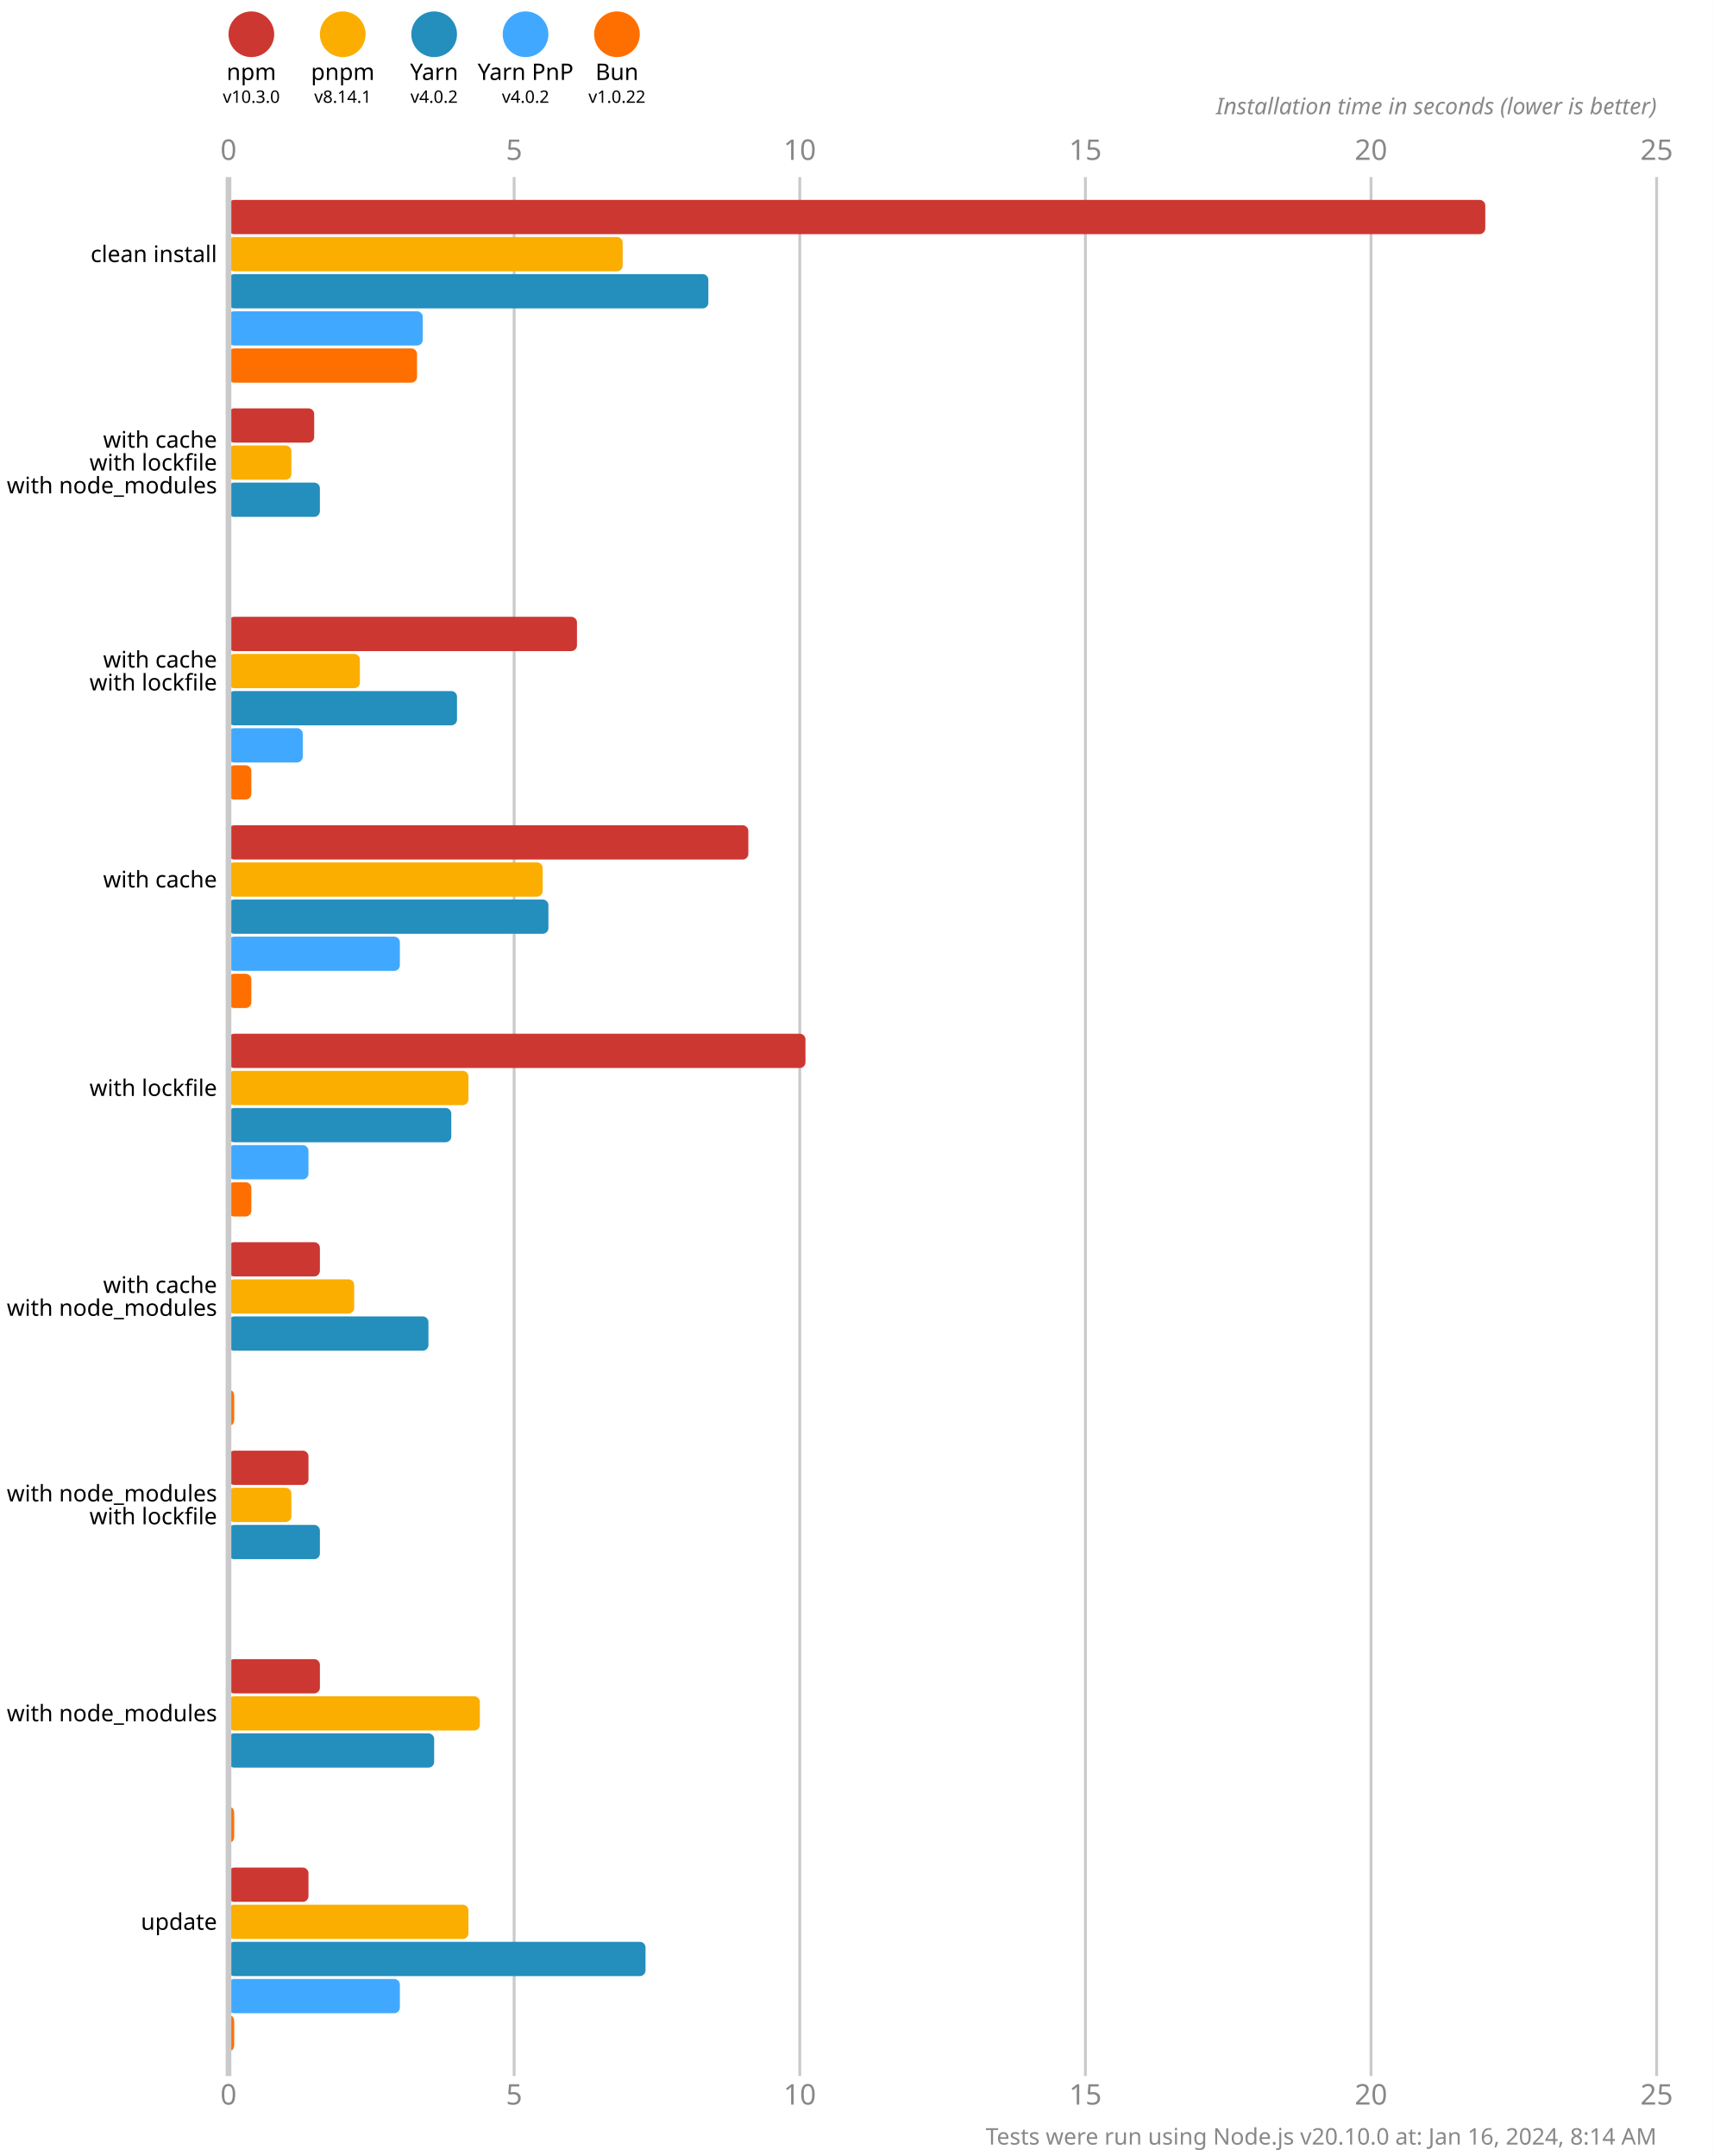
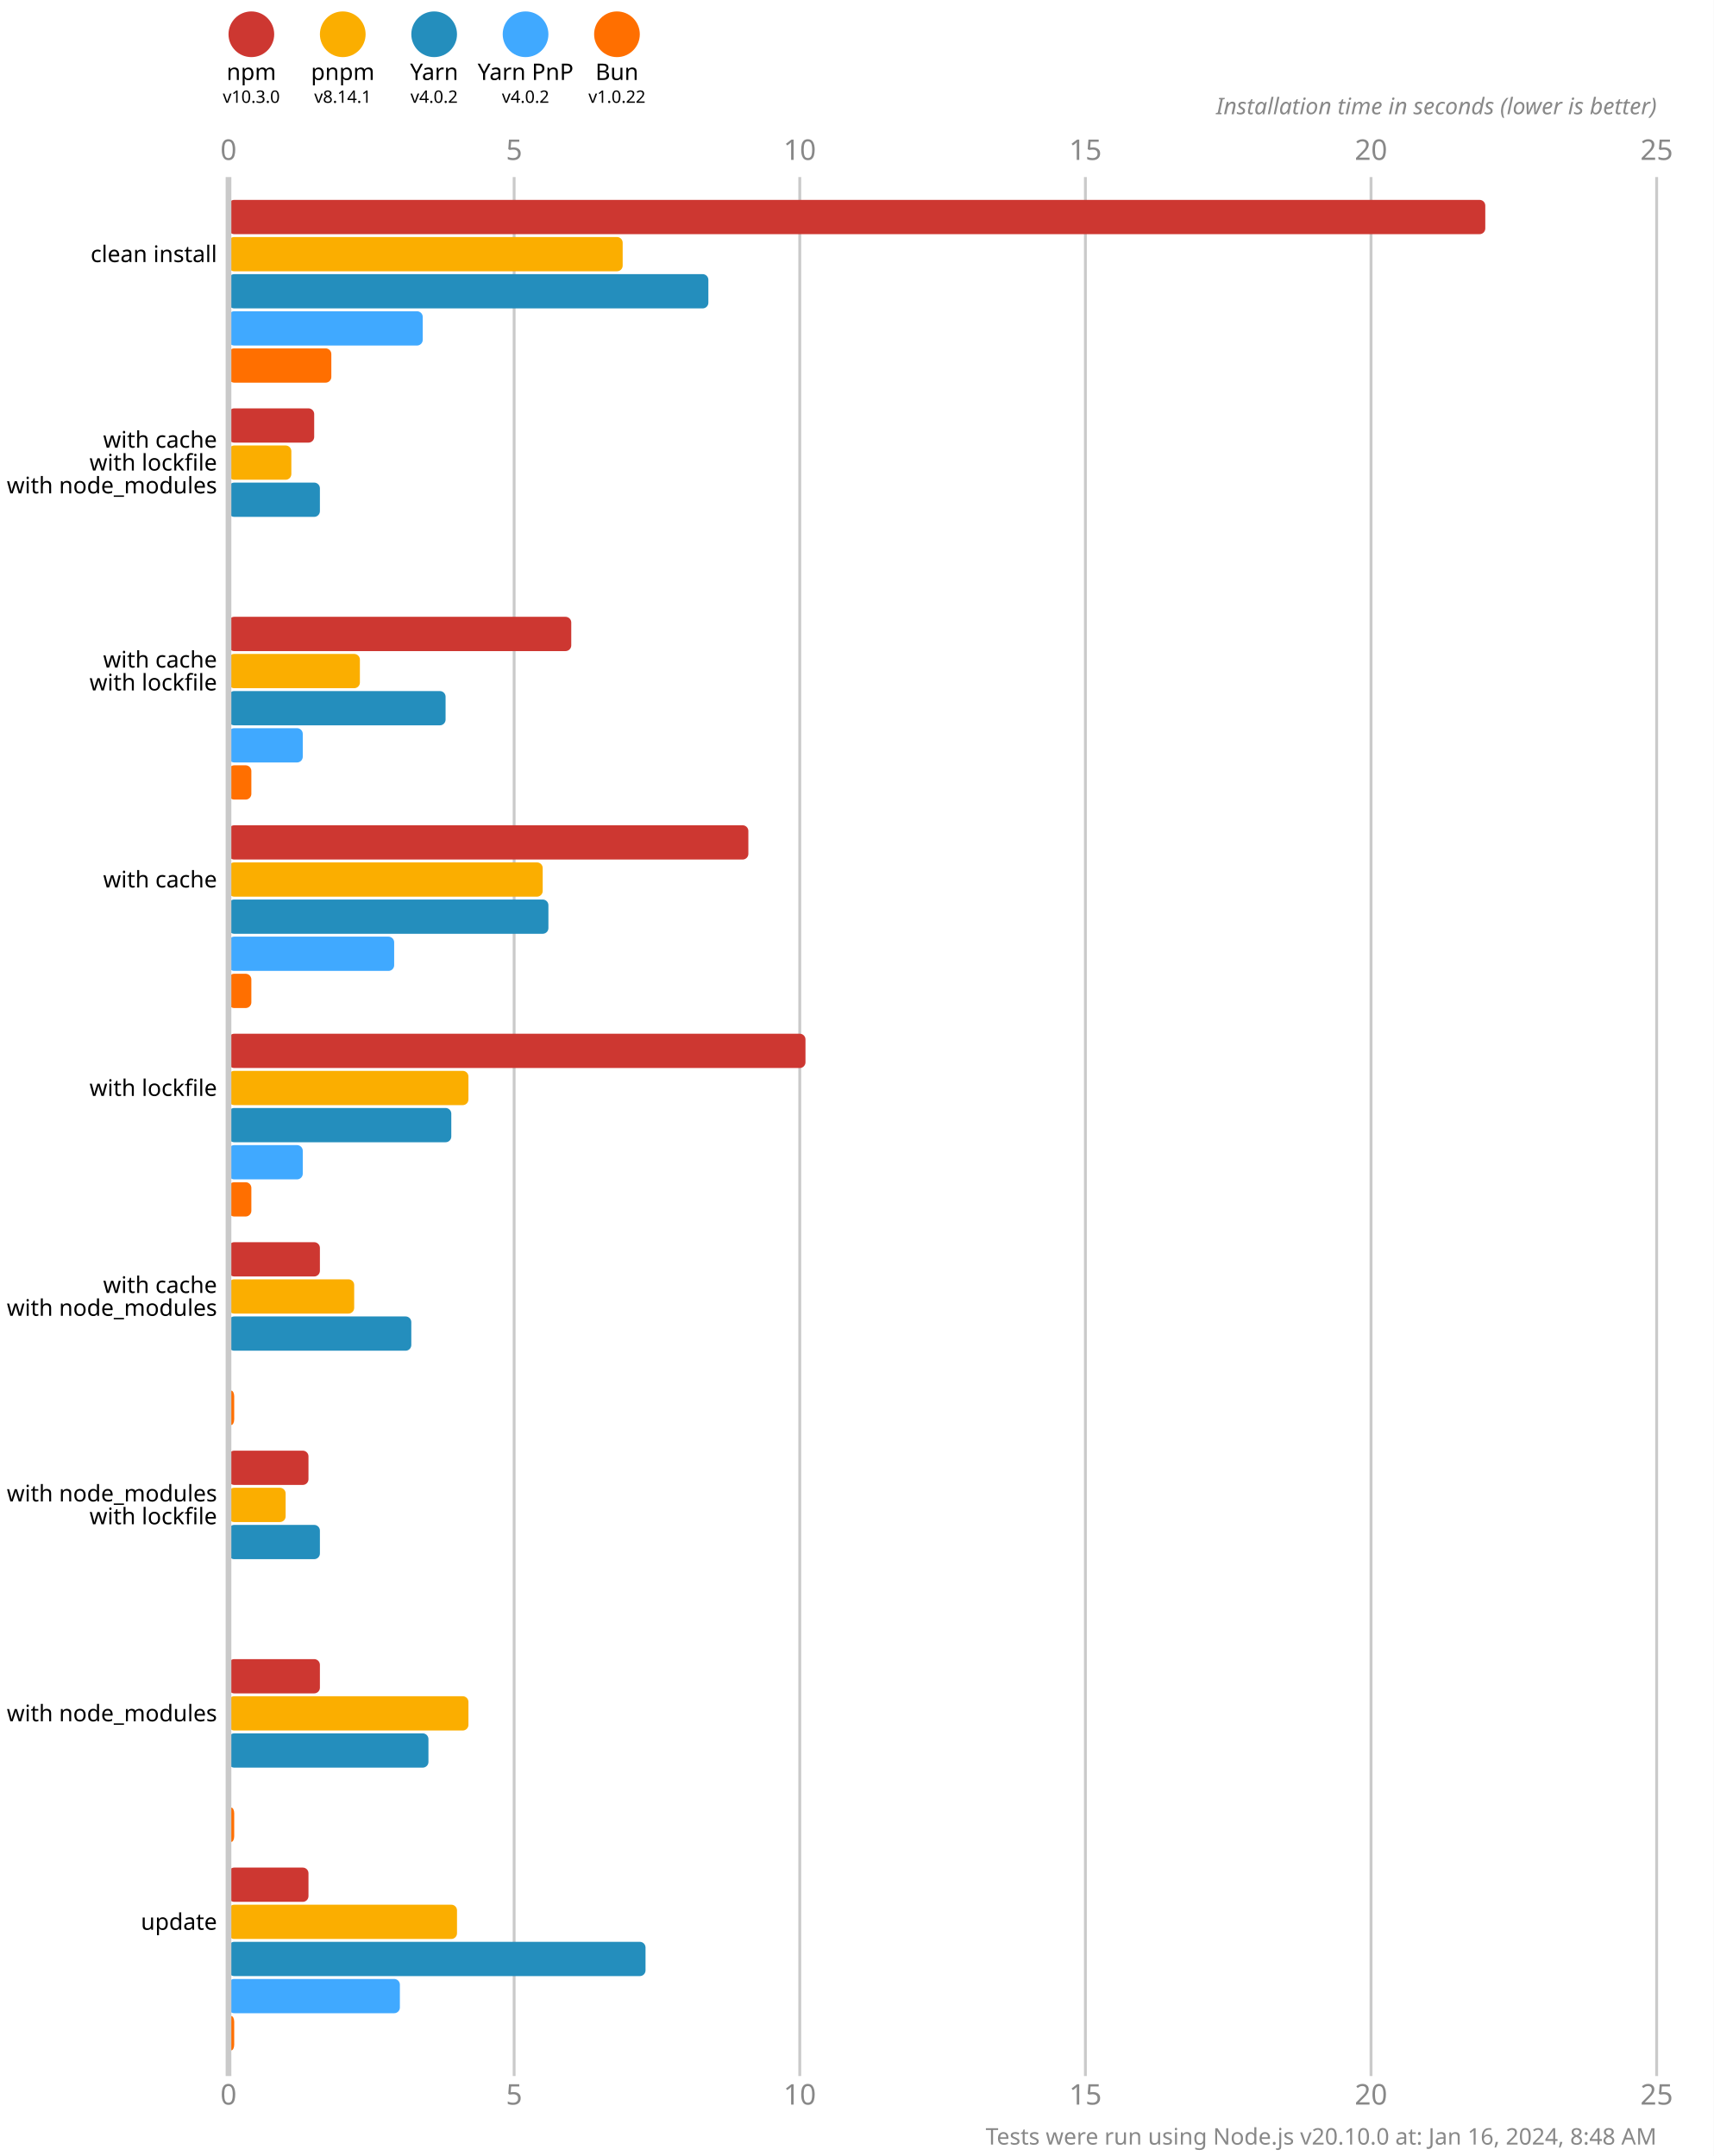
<svg xmlns="http://www.w3.org/2000/svg" version="1.1" viewBox="0 0 300 377.5">
  <style>
    .font { font-family: sans-serif; }
    .s3 { font-size: 3px; }
    .s4 { font-size: 4px; }
    .s5 { font-size: 5px; }
    .line { stroke: #cacaca; }
    .width { stroke-width: 0.5; }
    .text { fill: #888; }
  </style>
  <rect x="0" y="0" width="300" height="377.5" fill="#fff" />
  <circle cx="44" cy="6" r="4" fill="#cd3731" />
  <text x="44" y="14" class="font s4" text-anchor="middle">npm</text>
  <text x="44" y="18" class="font s3" text-anchor="middle">v10.3.0</text>
  <circle cx="60" cy="6" r="4" fill="#fbae00" />
  <text x="60" y="14" class="font s4" text-anchor="middle">pnpm</text>
  <text x="60" y="18" class="font s3" text-anchor="middle">v8.14.1</text>
  <circle cx="76" cy="6" r="4" fill="#248ebd" />
  <text x="76" y="14" class="font s4" text-anchor="middle">Yarn</text>
  <text x="76" y="18" class="font s3" text-anchor="middle">v4.0.2</text>
  <circle cx="92" cy="6" r="4" fill="#40a9ff" />
  <text x="92" y="14" class="font s4" text-anchor="middle">Yarn PnP</text>
  <text x="92" y="18" class="font s3" text-anchor="middle">v4.0.2</text>
  <circle cx="108" cy="6" r="4" fill="#ff6f00" />
  <text x="108" y="14" class="font s4" text-anchor="middle">Bun</text>
  <text x="108" y="18" class="font s3" text-anchor="middle">v1.0.22</text>
  <text x="40" y="28" class="font s5 text" text-anchor="middle">0</text>
  <text x="40" y="368.5" class="font s5 text" text-anchor="middle">0</text>
  <line x1="90" y1="31" x2="90" y2="363.5" class="line width" />
  <text x="90" y="28" class="font s5 text" text-anchor="middle">5</text>
  <text x="90" y="368.5" class="font s5 text" text-anchor="middle">5</text>
  <line x1="140" y1="31" x2="140" y2="363.5" class="line width" />
  <text x="140" y="28" class="font s5 text" text-anchor="middle">10</text>
  <text x="140" y="368.5" class="font s5 text" text-anchor="middle">10</text>
  <line x1="190" y1="31" x2="190" y2="363.5" class="line width" />
  <text x="190" y="28" class="font s5 text" text-anchor="middle">15</text>
  <text x="190" y="368.5" class="font s5 text" text-anchor="middle">15</text>
  <line x1="240" y1="31" x2="240" y2="363.5" class="line width" />
  <text x="240" y="28" class="font s5 text" text-anchor="middle">20</text>
  <text x="240" y="368.5" class="font s5 text" text-anchor="middle">20</text>
  <line x1="290" y1="31" x2="290" y2="363.5" class="line width" />
  <text x="290" y="28" class="font s5 text" text-anchor="middle">25</text>
  <text x="290" y="368.5" class="font s5 text" text-anchor="middle">25</text>
  <text x="290" y="20" class="font s4 text" font-style="italic" text-anchor="end">Installation time in seconds (lower is better)</text>
  <rect x="40" y="35" width="220" height="6" fill="#cd3731" rx="1" ry="1" />
  <rect x="40" y="41.5" width="69" height="6" fill="#fbae00" rx="1" ry="1" />
  <rect x="40" y="48" width="84" height="6" fill="#248ebd" rx="1" ry="1" />
  <rect x="40" y="54.5" width="34" height="6" fill="#40a9ff" rx="1" ry="1" />
-   <rect x="40" y="61" width="33" height="6" fill="#ff6f00" rx="1" ry="1" />
+   <rect x="40" y="61" width="18" height="6" fill="#ff6f00" rx="1" ry="1" />
  <rect x="40" y="71.5" width="15" height="6" fill="#cd3731" rx="1" ry="1" />
  <rect x="40" y="78" width="11" height="6" fill="#fbae00" rx="1" ry="1" />
  <rect x="40" y="84.5" width="16" height="6" fill="#248ebd" rx="1" ry="1" />
  <rect x="40" y="91" width="0" height="6" fill="#40a9ff" rx="1" ry="1" />
  <rect x="40" y="97.5" width="0" height="6" fill="#ff6f00" rx="1" ry="1" />
-   <rect x="40" y="108" width="61" height="6" fill="#cd3731" rx="1" ry="1" />
+   <rect x="40" y="108" width="60" height="6" fill="#cd3731" rx="1" ry="1" />
  <rect x="40" y="114.5" width="23" height="6" fill="#fbae00" rx="1" ry="1" />
-   <rect x="40" y="121" width="40" height="6" fill="#248ebd" rx="1" ry="1" />
+   <rect x="40" y="121" width="38" height="6" fill="#248ebd" rx="1" ry="1" />
  <rect x="40" y="127.5" width="13" height="6" fill="#40a9ff" rx="1" ry="1" />
  <rect x="40" y="134" width="4" height="6" fill="#ff6f00" rx="1" ry="1" />
  <rect x="40" y="144.5" width="91" height="6" fill="#cd3731" rx="1" ry="1" />
  <rect x="40" y="151" width="55" height="6" fill="#fbae00" rx="1" ry="1" />
  <rect x="40" y="157.5" width="56" height="6" fill="#248ebd" rx="1" ry="1" />
-   <rect x="40" y="164" width="30" height="6" fill="#40a9ff" rx="1" ry="1" />
+   <rect x="40" y="164" width="29" height="6" fill="#40a9ff" rx="1" ry="1" />
  <rect x="40" y="170.5" width="4" height="6" fill="#ff6f00" rx="1" ry="1" />
  <rect x="40" y="181" width="101" height="6" fill="#cd3731" rx="1" ry="1" />
  <rect x="40" y="187.5" width="42" height="6" fill="#fbae00" rx="1" ry="1" />
  <rect x="40" y="194" width="39" height="6" fill="#248ebd" rx="1" ry="1" />
-   <rect x="40" y="200.5" width="14" height="6" fill="#40a9ff" rx="1" ry="1" />
+   <rect x="40" y="200.5" width="13" height="6" fill="#40a9ff" rx="1" ry="1" />
  <rect x="40" y="207" width="4" height="6" fill="#ff6f00" rx="1" ry="1" />
  <rect x="40" y="217.5" width="16" height="6" fill="#cd3731" rx="1" ry="1" />
  <rect x="40" y="224" width="22" height="6" fill="#fbae00" rx="1" ry="1" />
-   <rect x="40" y="230.5" width="35" height="6" fill="#248ebd" rx="1" ry="1" />
+   <rect x="40" y="230.5" width="32" height="6" fill="#248ebd" rx="1" ry="1" />
  <rect x="40" y="237" width="0" height="6" fill="#40a9ff" rx="1" ry="1" />
  <rect x="40" y="243.5" width="1" height="6" fill="#ff6f00" rx="1" ry="1" />
  <rect x="40" y="254" width="14" height="6" fill="#cd3731" rx="1" ry="1" />
-   <rect x="40" y="260.5" width="11" height="6" fill="#fbae00" rx="1" ry="1" />
+   <rect x="40" y="260.5" width="10" height="6" fill="#fbae00" rx="1" ry="1" />
  <rect x="40" y="267" width="16" height="6" fill="#248ebd" rx="1" ry="1" />
  <rect x="40" y="273.5" width="0" height="6" fill="#40a9ff" rx="1" ry="1" />
  <rect x="40" y="280" width="0" height="6" fill="#ff6f00" rx="1" ry="1" />
  <rect x="40" y="290.5" width="16" height="6" fill="#cd3731" rx="1" ry="1" />
-   <rect x="40" y="297" width="44" height="6" fill="#fbae00" rx="1" ry="1" />
-   <rect x="40" y="303.5" width="36" height="6" fill="#248ebd" rx="1" ry="1" />
+   <rect x="40" y="297" width="42" height="6" fill="#fbae00" rx="1" ry="1" />
+   <rect x="40" y="303.5" width="35" height="6" fill="#248ebd" rx="1" ry="1" />
  <rect x="40" y="310" width="0" height="6" fill="#40a9ff" rx="1" ry="1" />
  <rect x="40" y="316.5" width="1" height="6" fill="#ff6f00" rx="1" ry="1" />
  <rect x="40" y="327" width="14" height="6" fill="#cd3731" rx="1" ry="1" />
-   <rect x="40" y="333.5" width="42" height="6" fill="#fbae00" rx="1" ry="1" />
+   <rect x="40" y="333.5" width="40" height="6" fill="#fbae00" rx="1" ry="1" />
  <rect x="40" y="340" width="73" height="6" fill="#248ebd" rx="1" ry="1" />
  <rect x="40" y="346.5" width="30" height="6" fill="#40a9ff" rx="1" ry="1" />
  <rect x="40" y="353" width="1" height="6" fill="#ff6f00" rx="1" ry="1" />
  <line x1="40" y1="31" x2="40" y2="363.5" class="line" />
  <text x="38" y="44.5" class="font s4" dominant-baseline="middle" text-anchor="end">clean install</text>
  <text x="38" y="77" class="font s4" dominant-baseline="middle" text-anchor="end">with cache</text>
  <text x="38" y="81" class="font s4" dominant-baseline="middle" text-anchor="end">with lockfile</text>
  <text x="38" y="85" class="font s4" dominant-baseline="middle" text-anchor="end">with node_modules</text>
  <text x="38" y="115.5" class="font s4" dominant-baseline="middle" text-anchor="end">with cache</text>
  <text x="38" y="119.5" class="font s4" dominant-baseline="middle" text-anchor="end">with lockfile</text>
  <text x="38" y="154" class="font s4" dominant-baseline="middle" text-anchor="end">with cache</text>
  <text x="38" y="190.5" class="font s4" dominant-baseline="middle" text-anchor="end">with lockfile</text>
  <text x="38" y="225" class="font s4" dominant-baseline="middle" text-anchor="end">with cache</text>
  <text x="38" y="229" class="font s4" dominant-baseline="middle" text-anchor="end">with node_modules</text>
  <text x="38" y="261.5" class="font s4" dominant-baseline="middle" text-anchor="end">with node_modules</text>
  <text x="38" y="265.5" class="font s4" dominant-baseline="middle" text-anchor="end">with lockfile</text>
  <text x="38" y="300" class="font s4" dominant-baseline="middle" text-anchor="end">with node_modules</text>
  <text x="38" y="336.5" class="font s4" dominant-baseline="middle" text-anchor="end">update</text>
-   <text x="290" y="375.5" class="font s4 text" text-anchor="end">Tests were run using Node.js v20.10.0 at: Jan 16, 2024, 8:14 AM</text>
+   <text x="290" y="375.5" class="font s4 text" text-anchor="end">Tests were run using Node.js v20.10.0 at: Jan 16, 2024, 8:48 AM</text>
</svg>
